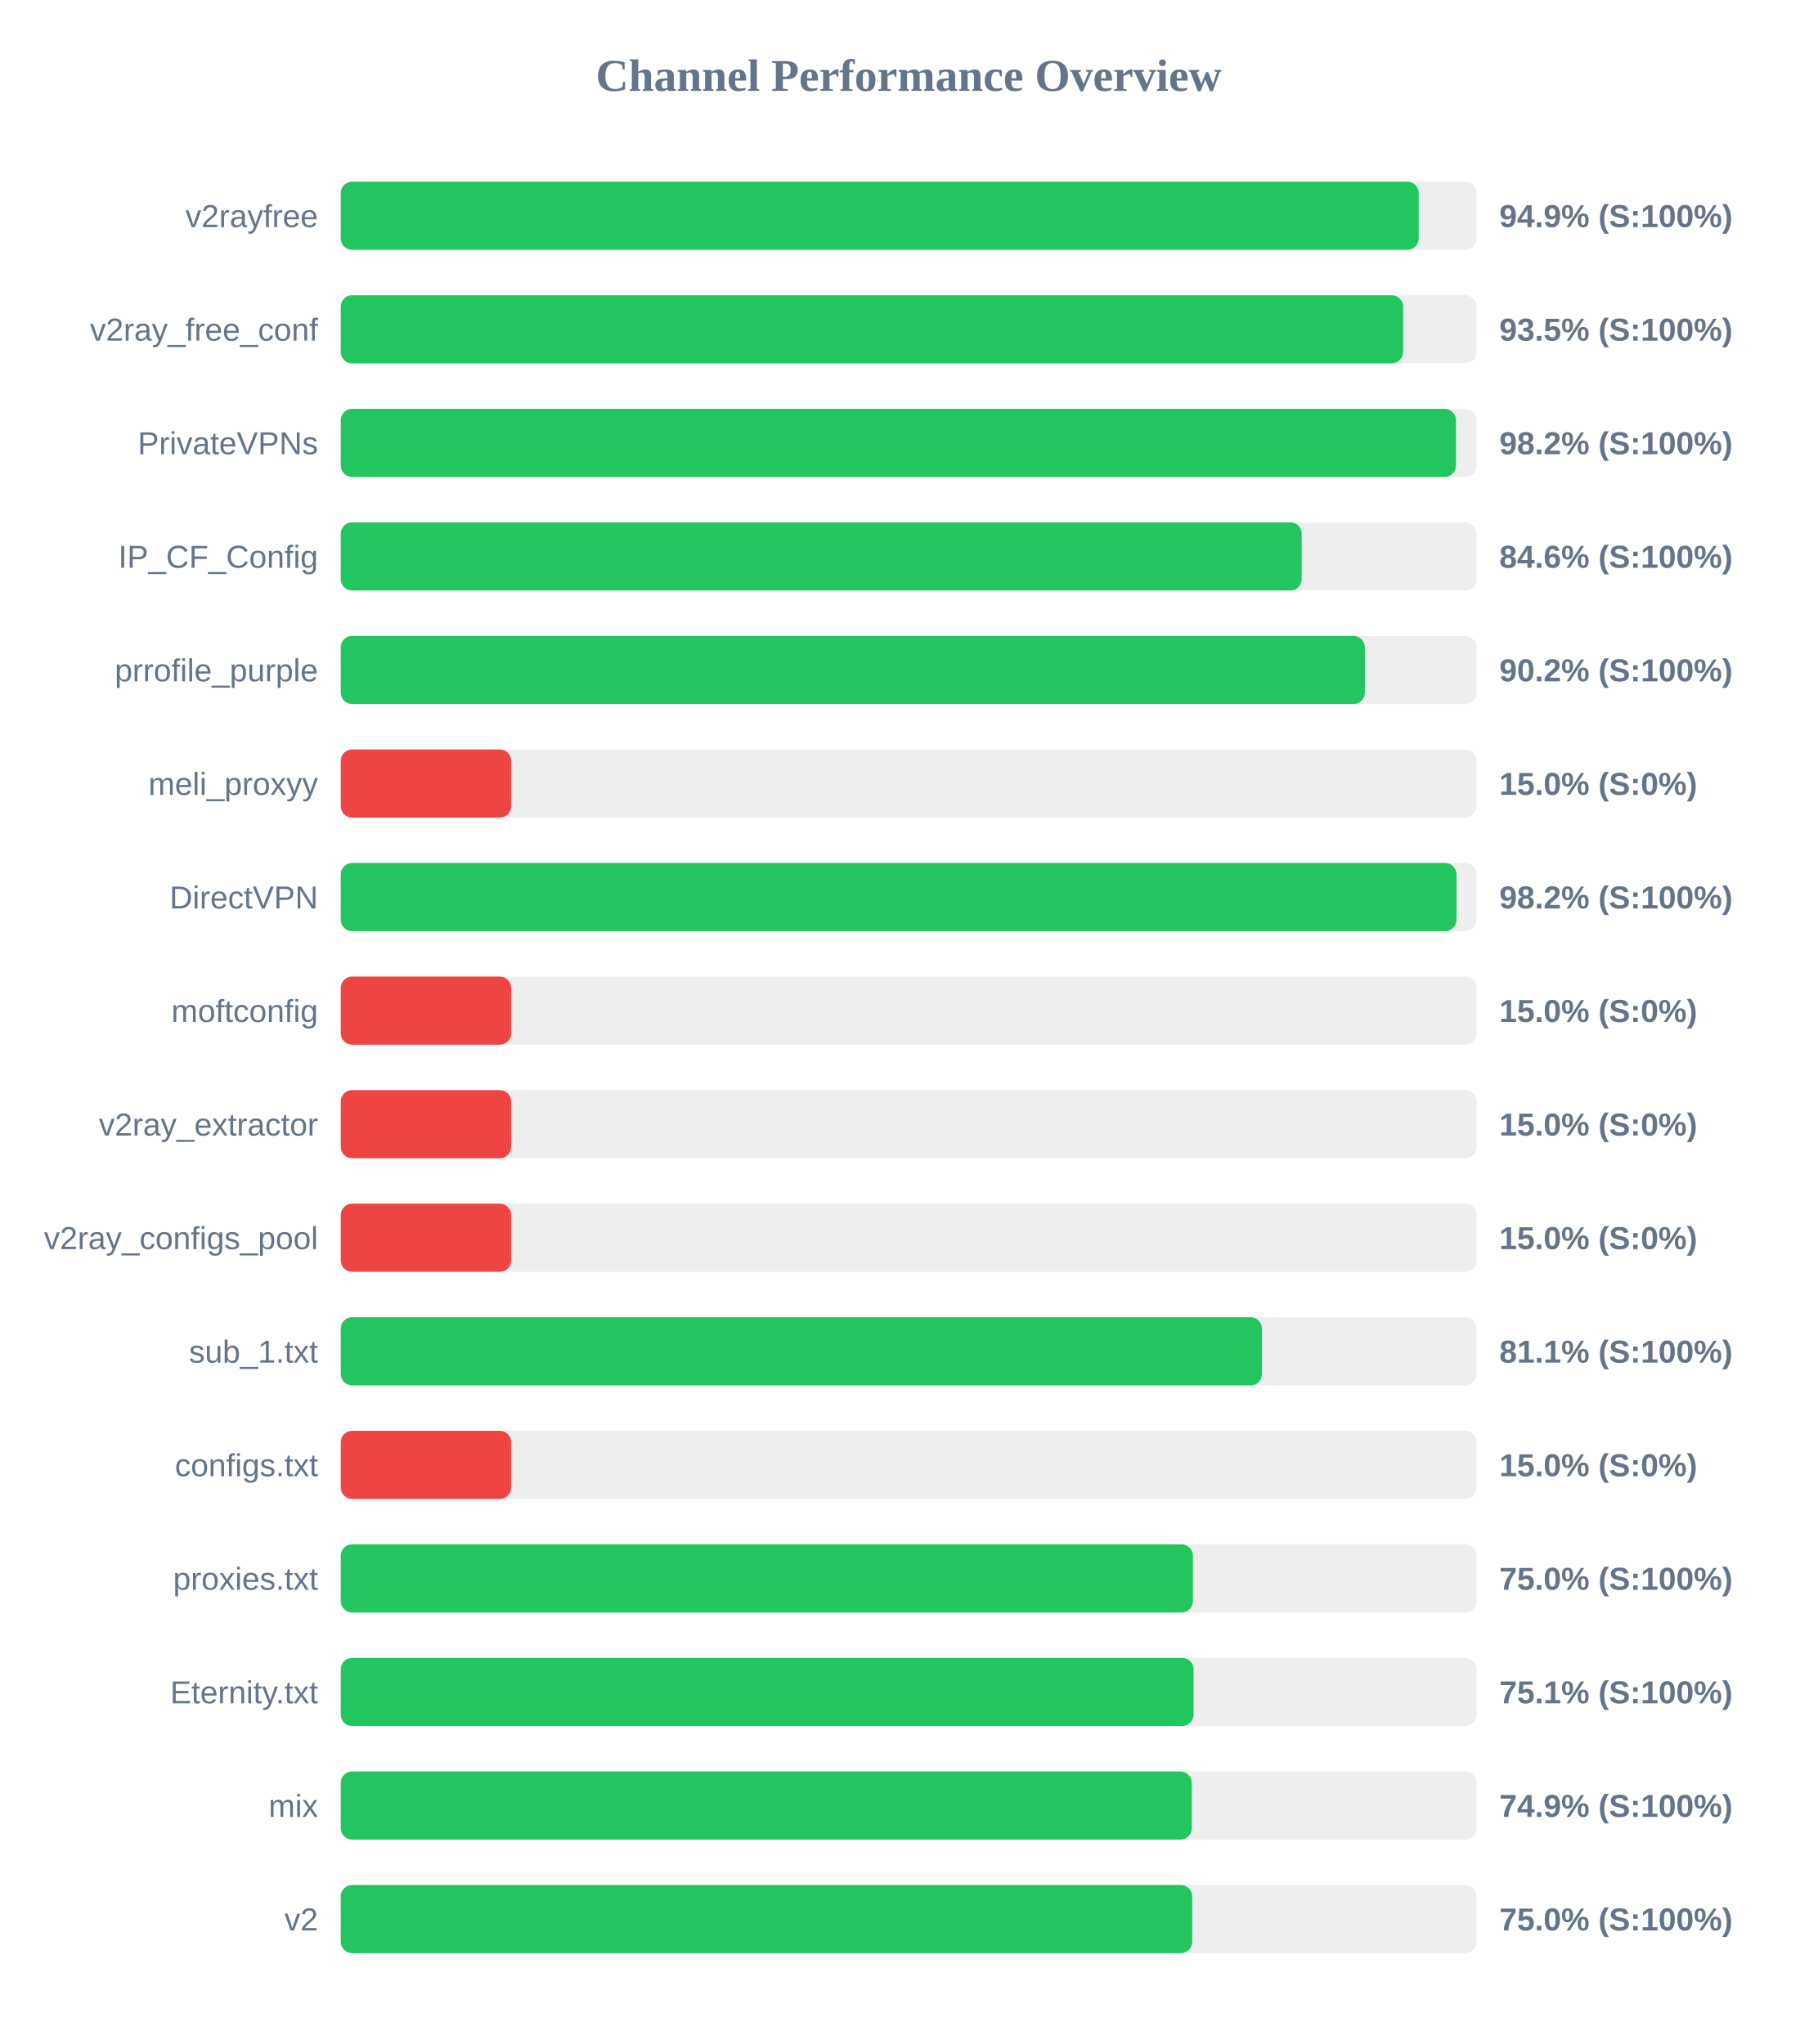
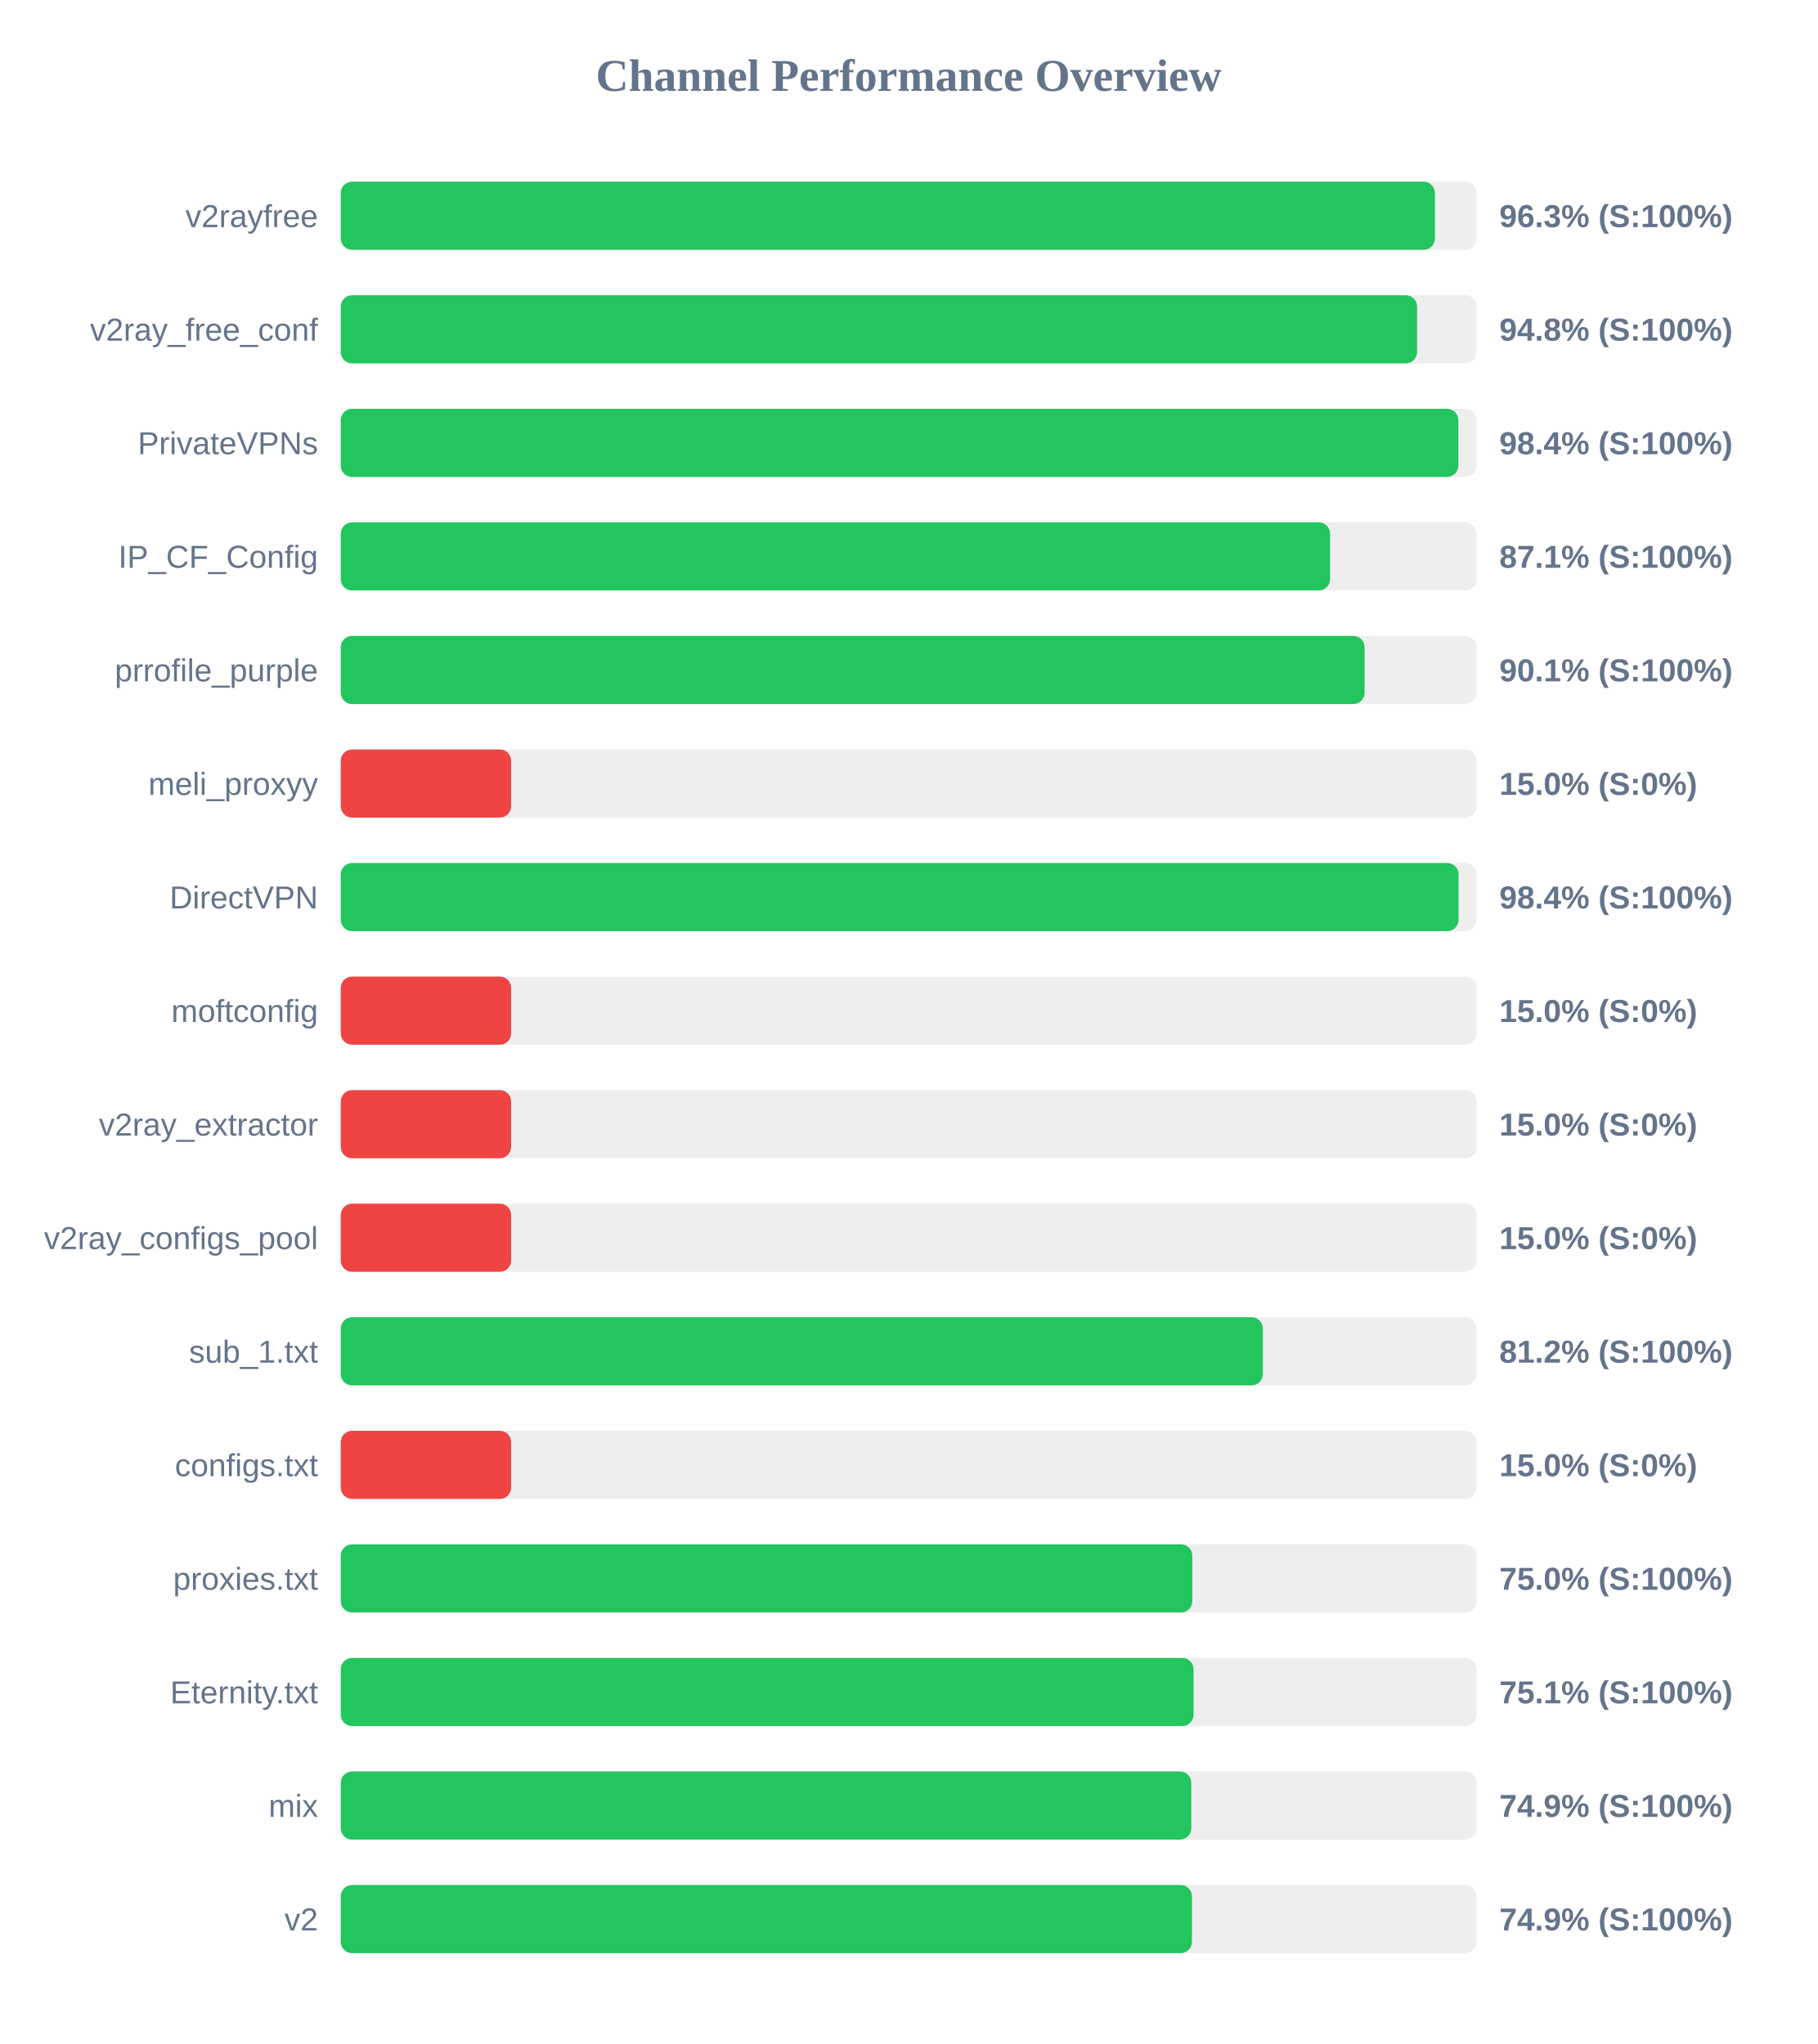
<svg xmlns="http://www.w3.org/2000/svg" width="800" height="900" version="1.1">
  <style>
        .row { font: 14px Arial; fill: #64748b; }
        .score { font: bold 14px Arial; fill: #64748b; }
    </style>
  <text x="400" y="40" text-anchor="middle" font-size="20px" font-weight="bold" fill="#64748b">Channel Performance Overview</text>
  <rect x="150" y="80" width="500" height="30" fill="#eee" rx="5" />
-   <rect x="150" y="80" width="474.5" height="30" fill="#22c55e" rx="5" />
+   <rect x="150" y="80" width="481.65" height="30" fill="#22c55e" rx="5" />
  <text x="140" y="100" text-anchor="end" class="row">v2rayfree</text>
-   <text x="660" y="100" text-anchor="start" class="score">94.9% (S:100%)</text>
+   <text x="660" y="100" text-anchor="start" class="score">96.3% (S:100%)</text>
  <rect x="150" y="130" width="500" height="30" fill="#eee" rx="5" />
-   <rect x="150" y="130" width="467.65" height="30" fill="#22c55e" rx="5" />
+   <rect x="150" y="130" width="473.8" height="30" fill="#22c55e" rx="5" />
  <text x="140" y="150" text-anchor="end" class="row">v2ray_free_conf</text>
-   <text x="660" y="150" text-anchor="start" class="score">93.5% (S:100%)</text>
+   <text x="660" y="150" text-anchor="start" class="score">94.8% (S:100%)</text>
  <rect x="150" y="180" width="500" height="30" fill="#eee" rx="5" />
-   <rect x="150" y="180" width="490.9" height="30" fill="#22c55e" rx="5" />
+   <rect x="150" y="180" width="491.95" height="30" fill="#22c55e" rx="5" />
  <text x="140" y="200" text-anchor="end" class="row">PrivateVPNs</text>
-   <text x="660" y="200" text-anchor="start" class="score">98.2% (S:100%)</text>
+   <text x="660" y="200" text-anchor="start" class="score">98.4% (S:100%)</text>
  <rect x="150" y="230" width="500" height="30" fill="#eee" rx="5" />
-   <rect x="150" y="230" width="423.0" height="30" fill="#22c55e" rx="5" />
+   <rect x="150" y="230" width="435.5" height="30" fill="#22c55e" rx="5" />
  <text x="140" y="250" text-anchor="end" class="row">IP_CF_Config</text>
-   <text x="660" y="250" text-anchor="start" class="score">84.6% (S:100%)</text>
+   <text x="660" y="250" text-anchor="start" class="score">87.1% (S:100%)</text>
  <rect x="150" y="280" width="500" height="30" fill="#eee" rx="5" />
-   <rect x="150" y="280" width="450.8" height="30" fill="#22c55e" rx="5" />
+   <rect x="150" y="280" width="450.7" height="30" fill="#22c55e" rx="5" />
  <text x="140" y="300" text-anchor="end" class="row">prrofile_purple</text>
-   <text x="660" y="300" text-anchor="start" class="score">90.2% (S:100%)</text>
+   <text x="660" y="300" text-anchor="start" class="score">90.1% (S:100%)</text>
  <rect x="150" y="330" width="500" height="30" fill="#eee" rx="5" />
  <rect x="150" y="330" width="75.0" height="30" fill="#ef4444" rx="5" />
  <text x="140" y="350" text-anchor="end" class="row">meli_proxyy</text>
  <text x="660" y="350" text-anchor="start" class="score">15.0% (S:0%)</text>
  <rect x="150" y="380" width="500" height="30" fill="#eee" rx="5" />
-   <rect x="150" y="380" width="491.15" height="30" fill="#22c55e" rx="5" />
+   <rect x="150" y="380" width="492.05" height="30" fill="#22c55e" rx="5" />
  <text x="140" y="400" text-anchor="end" class="row">DirectVPN</text>
-   <text x="660" y="400" text-anchor="start" class="score">98.2% (S:100%)</text>
+   <text x="660" y="400" text-anchor="start" class="score">98.4% (S:100%)</text>
  <rect x="150" y="430" width="500" height="30" fill="#eee" rx="5" />
  <rect x="150" y="430" width="75.0" height="30" fill="#ef4444" rx="5" />
  <text x="140" y="450" text-anchor="end" class="row">moftconfig</text>
  <text x="660" y="450" text-anchor="start" class="score">15.0% (S:0%)</text>
  <rect x="150" y="480" width="500" height="30" fill="#eee" rx="5" />
  <rect x="150" y="480" width="75.0" height="30" fill="#ef4444" rx="5" />
  <text x="140" y="500" text-anchor="end" class="row">v2ray_extractor</text>
  <text x="660" y="500" text-anchor="start" class="score">15.0% (S:0%)</text>
  <rect x="150" y="530" width="500" height="30" fill="#eee" rx="5" />
  <rect x="150" y="530" width="75.0" height="30" fill="#ef4444" rx="5" />
  <text x="140" y="550" text-anchor="end" class="row">v2ray_configs_pool</text>
  <text x="660" y="550" text-anchor="start" class="score">15.0% (S:0%)</text>
  <rect x="150" y="580" width="500" height="30" fill="#eee" rx="5" />
-   <rect x="150" y="580" width="405.5" height="30" fill="#22c55e" rx="5" />
+   <rect x="150" y="580" width="405.9" height="30" fill="#22c55e" rx="5" />
  <text x="140" y="600" text-anchor="end" class="row">sub_1.txt</text>
-   <text x="660" y="600" text-anchor="start" class="score">81.1% (S:100%)</text>
+   <text x="660" y="600" text-anchor="start" class="score">81.2% (S:100%)</text>
  <rect x="150" y="630" width="500" height="30" fill="#eee" rx="5" />
  <rect x="150" y="630" width="75.0" height="30" fill="#ef4444" rx="5" />
  <text x="140" y="650" text-anchor="end" class="row">configs.txt</text>
  <text x="660" y="650" text-anchor="start" class="score">15.0% (S:0%)</text>
  <rect x="150" y="680" width="500" height="30" fill="#eee" rx="5" />
-   <rect x="150" y="680" width="375.1" height="30" fill="#22c55e" rx="5" />
+   <rect x="150" y="680" width="374.85" height="30" fill="#22c55e" rx="5" />
  <text x="140" y="700" text-anchor="end" class="row">proxies.txt</text>
  <text x="660" y="700" text-anchor="start" class="score">75.0% (S:100%)</text>
  <rect x="150" y="730" width="500" height="30" fill="#eee" rx="5" />
  <rect x="150" y="730" width="375.4" height="30" fill="#22c55e" rx="5" />
  <text x="140" y="750" text-anchor="end" class="row">Eternity.txt</text>
  <text x="660" y="750" text-anchor="start" class="score">75.1% (S:100%)</text>
  <rect x="150" y="780" width="500" height="30" fill="#eee" rx="5" />
-   <rect x="150" y="780" width="374.6" height="30" fill="#22c55e" rx="5" />
+   <rect x="150" y="780" width="374.4" height="30" fill="#22c55e" rx="5" />
  <text x="140" y="800" text-anchor="end" class="row">mix</text>
  <text x="660" y="800" text-anchor="start" class="score">74.9% (S:100%)</text>
  <rect x="150" y="830" width="500" height="30" fill="#eee" rx="5" />
-   <rect x="150" y="830" width="374.8" height="30" fill="#22c55e" rx="5" />
+   <rect x="150" y="830" width="374.7" height="30" fill="#22c55e" rx="5" />
  <text x="140" y="850" text-anchor="end" class="row">v2</text>
-   <text x="660" y="850" text-anchor="start" class="score">75.0% (S:100%)</text>
+   <text x="660" y="850" text-anchor="start" class="score">74.9% (S:100%)</text>
</svg>
